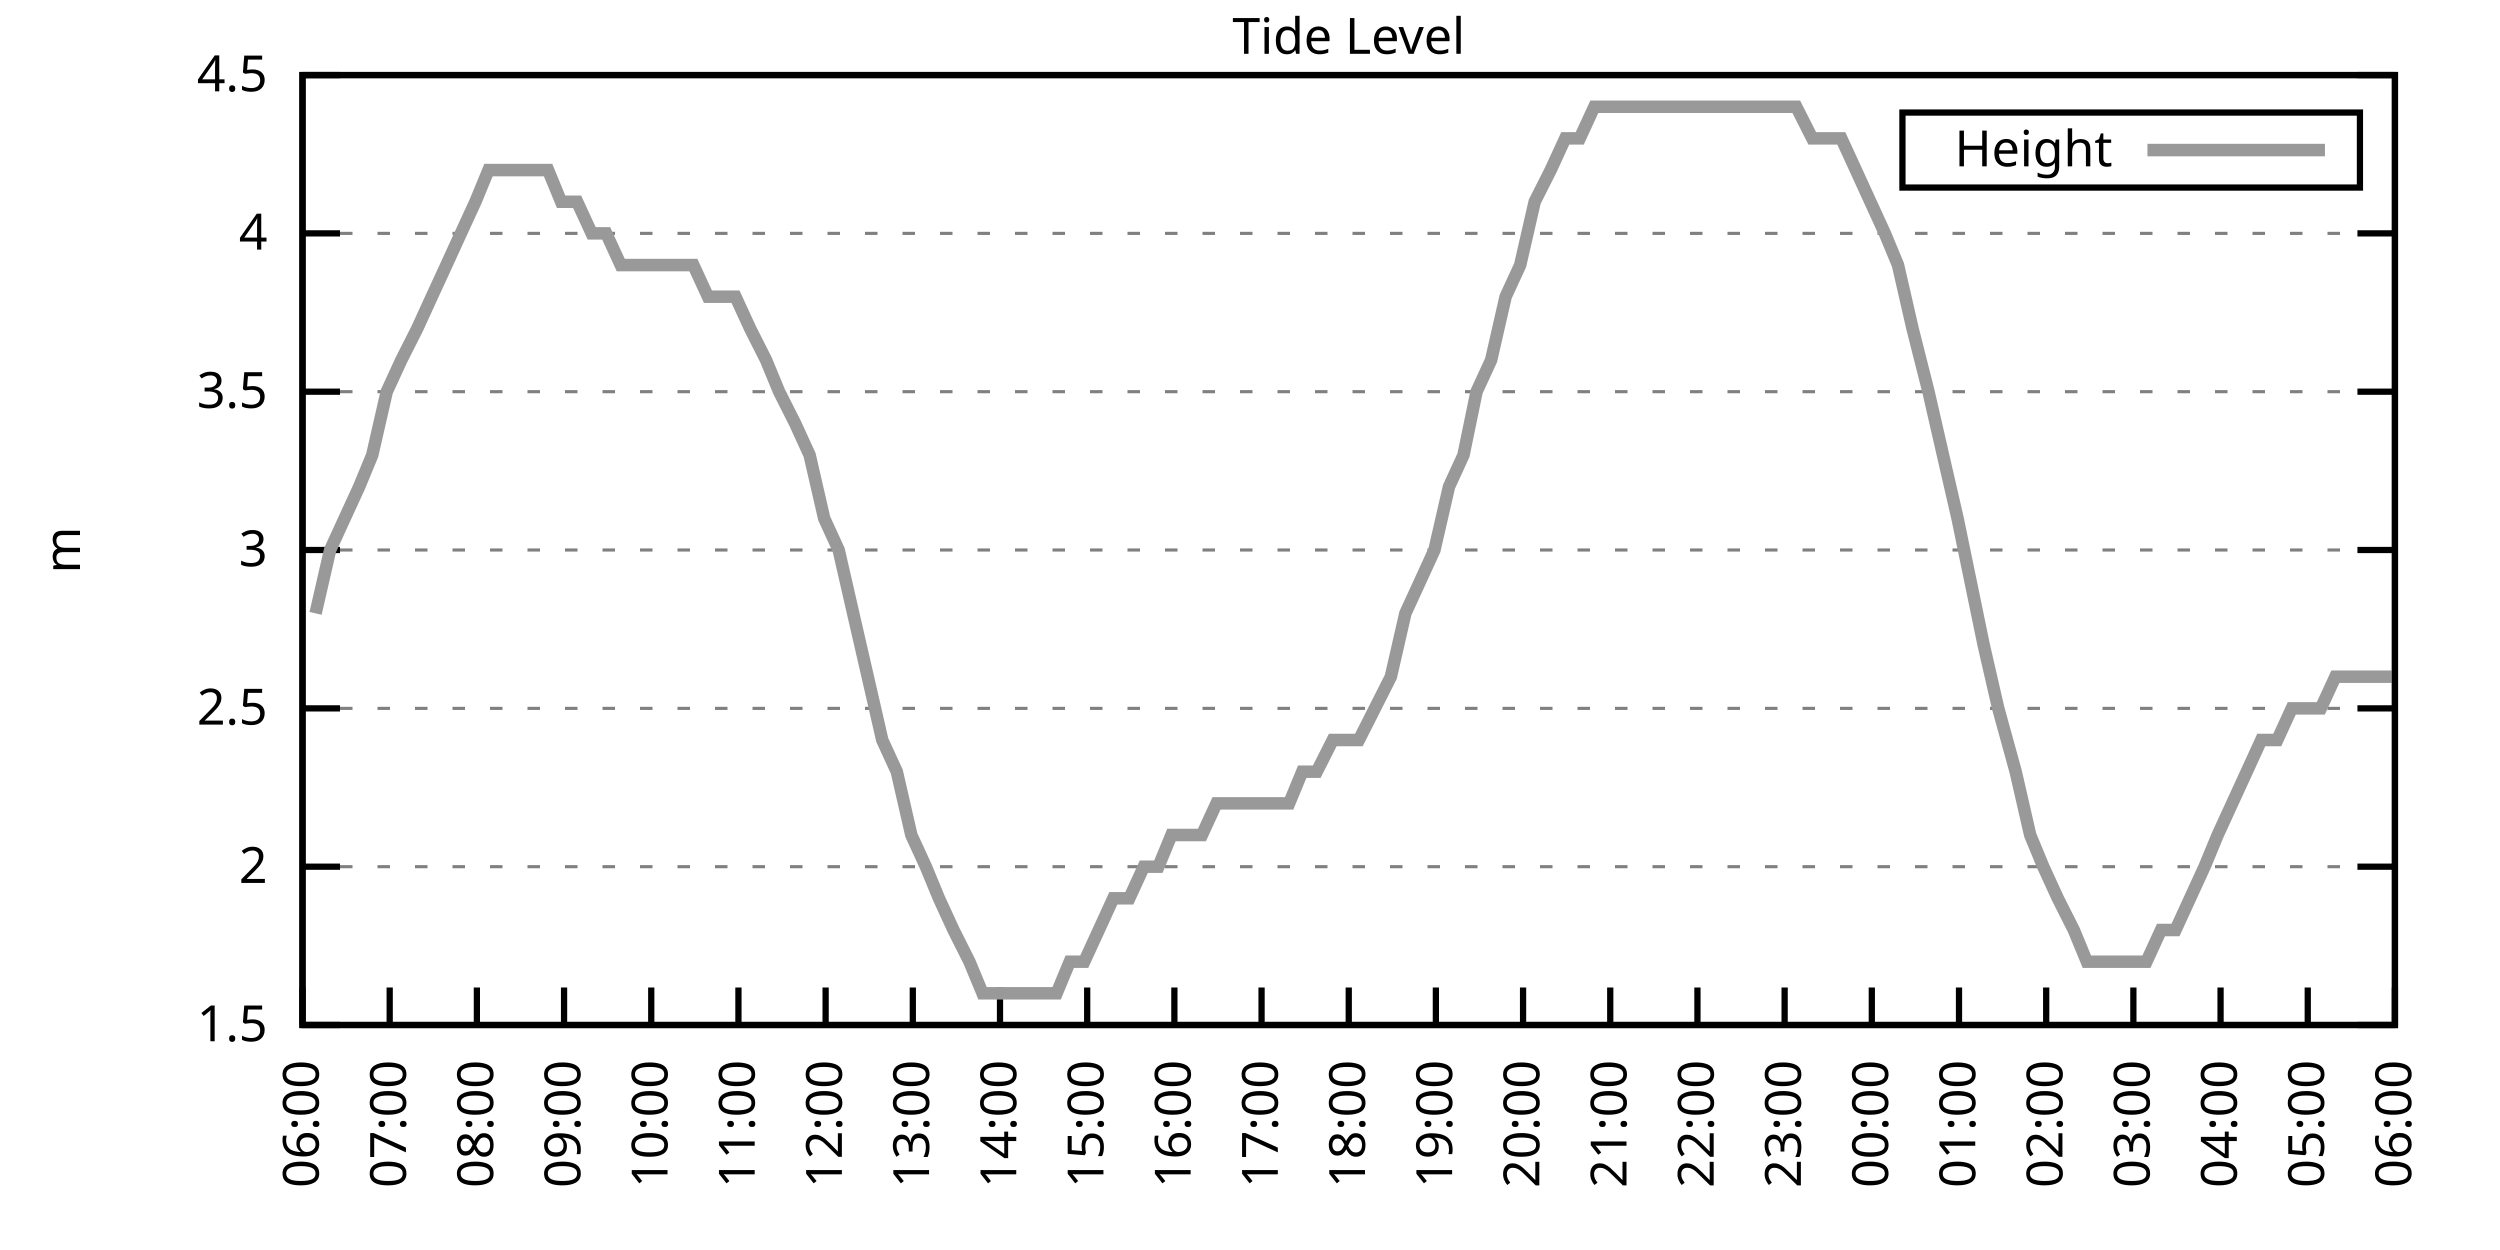
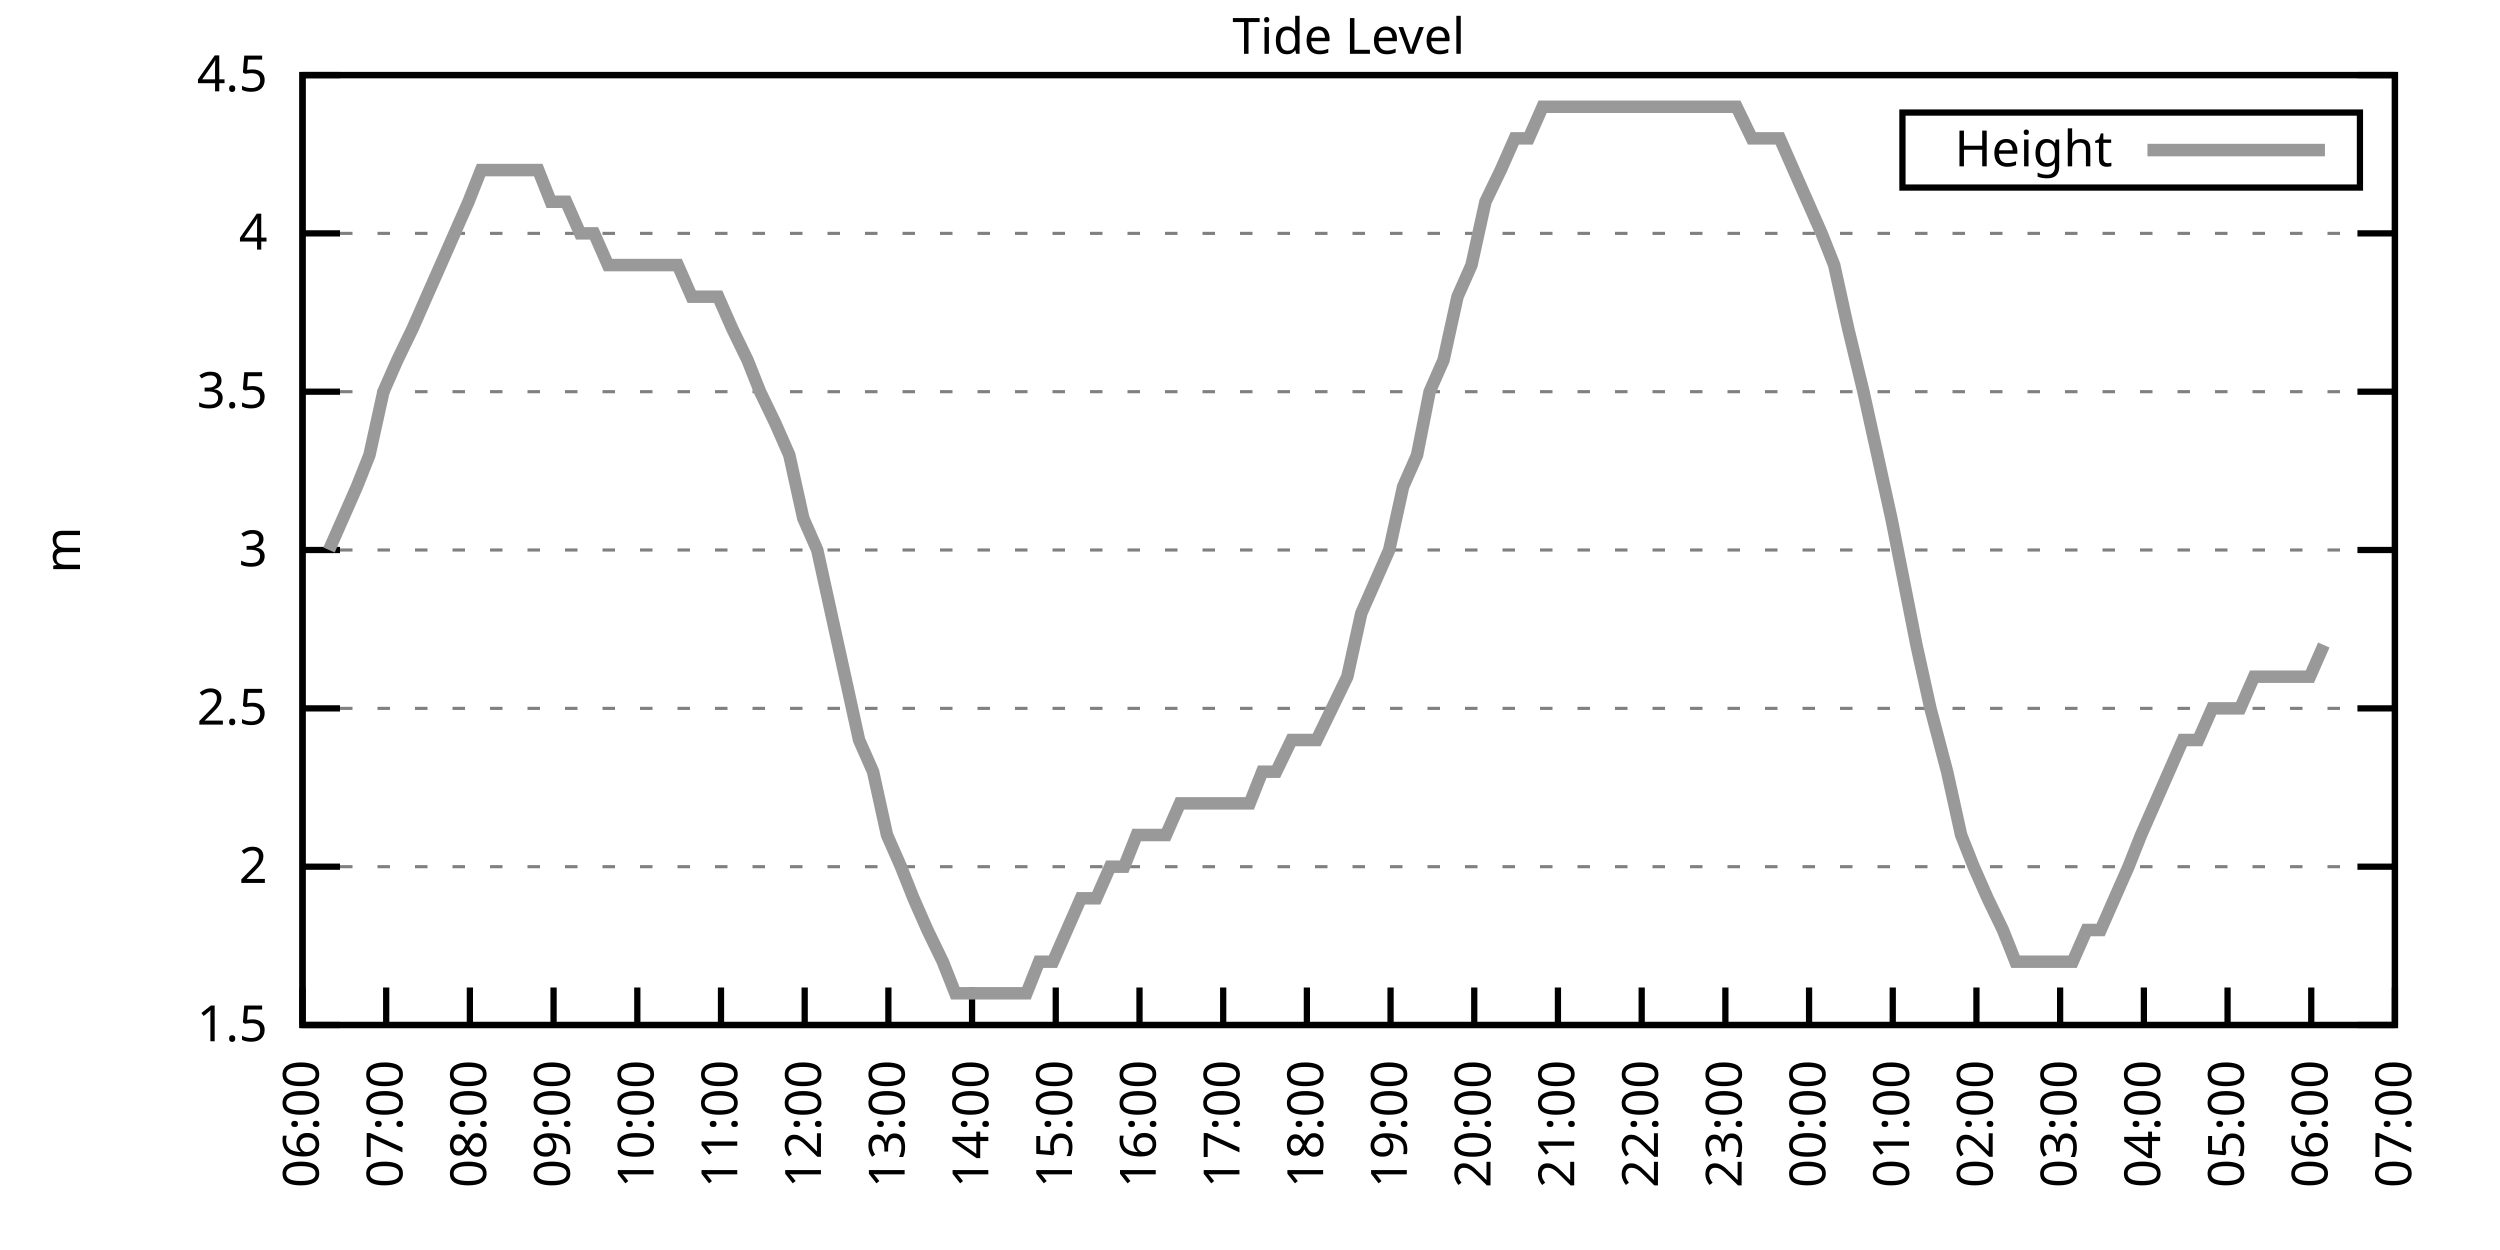
<svg xmlns="http://www.w3.org/2000/svg" xmlns:xlink="http://www.w3.org/1999/xlink" width="400" height="200" viewBox="0 0 400 200">
  <g id="gnuplot_canvas">
    <rect x="0" y="0" width="400" height="200" fill="none" />
    <defs>
      <circle id="gpDot" r="0.5" stroke-width="0.5" stroke="currentColor" />
      <path id="gpPt0" stroke-width="0.333" stroke="currentColor" d="M-1,0 h2 M0,-1 v2" />
      <path id="gpPt1" stroke-width="0.333" stroke="currentColor" d="M-1,-1 L1,1 M1,-1 L-1,1" />
      <path id="gpPt2" stroke-width="0.333" stroke="currentColor" d="M-1,0 L1,0 M0,-1 L0,1 M-1,-1 L1,1 M-1,1 L1,-1" />
      <rect id="gpPt3" stroke-width="0.333" stroke="currentColor" x="-1" y="-1" width="2" height="2" />
      <rect id="gpPt4" stroke-width="0.333" stroke="currentColor" fill="currentColor" x="-1" y="-1" width="2" height="2" />
      <circle id="gpPt5" stroke-width="0.333" stroke="currentColor" cx="0" cy="0" r="1" />
      <use xlink:href="#gpPt5" id="gpPt6" fill="currentColor" stroke="none" />
      <path id="gpPt7" stroke-width="0.333" stroke="currentColor" d="M0,-1.33 L-1.33,0.67 L1.33,0.67 z" />
      <use xlink:href="#gpPt7" id="gpPt8" fill="currentColor" stroke="none" />
      <use xlink:href="#gpPt7" id="gpPt9" stroke="currentColor" transform="rotate(180)" />
      <use xlink:href="#gpPt9" id="gpPt10" fill="currentColor" stroke="none" />
      <use xlink:href="#gpPt3" id="gpPt11" stroke="currentColor" transform="rotate(45)" />
      <use xlink:href="#gpPt11" id="gpPt12" fill="currentColor" stroke="none" />
      <path id="gpPt13" stroke-width="0.333" stroke="currentColor" d="M0,1.330 L1.265,0.411 L0.782,-1.067 L-0.782,-1.076 L-1.265,0.411 z" />
      <use xlink:href="#gpPt13" id="gpPt14" fill="currentColor" stroke="none" />
      <filter id="textbox" filterUnits="objectBoundingBox" x="0" y="0" height="1" width="1">
        <feFlood flood-color="white" flood-opacity="1" result="bgnd" />
        <feComposite in="SourceGraphic" in2="bgnd" operator="atop" />
      </filter>
      <filter id="greybox" filterUnits="objectBoundingBox" x="0" y="0" height="1" width="1">
        <feFlood flood-color="lightgrey" flood-opacity="1" result="grey" />
        <feComposite in="SourceGraphic" in2="grey" operator="atop" />
      </filter>
    </defs>
    <g fill="none" color="white" stroke="currentColor" stroke-width="1.00" stroke-linecap="butt" stroke-linejoin="miter">
</g>
    <g fill="none" color="black" stroke="currentColor" stroke-width="1.00" stroke-linecap="butt" stroke-linejoin="miter">
      <g stroke="none" shape-rendering="crispEdges">
        <polygon fill="rgb(255, 255, 255)" points="48.40,164.00 383.18,164.00 383.18,12.02 48.40,12.02 " />
      </g>
    </g>
    <g fill="none" color="black" stroke="currentColor" stroke-width="1.00" stroke-linecap="butt" stroke-linejoin="miter">
</g>
    <g fill="none" color="black" stroke="black" stroke-width="0.50" stroke-linecap="butt" stroke-linejoin="miter">
</g>
    <g fill="none" color="gray" stroke="currentColor" stroke-width="0.50" stroke-linecap="butt" stroke-linejoin="miter">
      <path stroke="gray" stroke-dasharray="2,4" class="gridline" d="M48.40,164.00 L383.19,164.00  " />
    </g>
    <g fill="none" color="gray" stroke="gray" stroke-width="1.00" stroke-linecap="butt" stroke-linejoin="miter">
</g>
    <g fill="none" color="black" stroke="currentColor" stroke-width="1.00" stroke-linecap="butt" stroke-linejoin="miter">
      <path stroke="black" d="M48.40,164.00 L54.40,164.00 M383.19,164.00 L377.19,164.00  " />
      <g transform="translate(42.80,166.60)" stroke="none" fill="black" font-family="Sans" font-size="8.00" text-anchor="end">
        <text>
          <tspan font-family="Sans"> 1.5</tspan>
        </text>
      </g>
    </g>
    <g fill="none" color="black" stroke="currentColor" stroke-width="1.00" stroke-linecap="butt" stroke-linejoin="miter">
</g>
    <g fill="none" color="black" stroke="black" stroke-width="0.50" stroke-linecap="butt" stroke-linejoin="miter">
</g>
    <g fill="none" color="gray" stroke="currentColor" stroke-width="0.50" stroke-linecap="butt" stroke-linejoin="miter">
      <path stroke="gray" stroke-dasharray="2,4" class="gridline" d="M48.40,138.67 L383.19,138.67  " />
    </g>
    <g fill="none" color="gray" stroke="gray" stroke-width="1.00" stroke-linecap="butt" stroke-linejoin="miter">
</g>
    <g fill="none" color="black" stroke="currentColor" stroke-width="1.00" stroke-linecap="butt" stroke-linejoin="miter">
      <path stroke="black" d="M48.40,138.67 L54.40,138.67 M383.19,138.67 L377.19,138.67  " />
      <g transform="translate(42.80,141.27)" stroke="none" fill="black" font-family="Sans" font-size="8.00" text-anchor="end">
        <text>
          <tspan font-family="Sans"> 2</tspan>
        </text>
      </g>
    </g>
    <g fill="none" color="black" stroke="currentColor" stroke-width="1.00" stroke-linecap="butt" stroke-linejoin="miter">
</g>
    <g fill="none" color="black" stroke="black" stroke-width="0.50" stroke-linecap="butt" stroke-linejoin="miter">
</g>
    <g fill="none" color="gray" stroke="currentColor" stroke-width="0.50" stroke-linecap="butt" stroke-linejoin="miter">
      <path stroke="gray" stroke-dasharray="2,4" class="gridline" d="M48.40,113.34 L383.19,113.34  " />
    </g>
    <g fill="none" color="gray" stroke="gray" stroke-width="1.00" stroke-linecap="butt" stroke-linejoin="miter">
</g>
    <g fill="none" color="black" stroke="currentColor" stroke-width="1.00" stroke-linecap="butt" stroke-linejoin="miter">
      <path stroke="black" d="M48.40,113.34 L54.40,113.34 M383.19,113.34 L377.19,113.34  " />
      <g transform="translate(42.80,115.94)" stroke="none" fill="black" font-family="Sans" font-size="8.00" text-anchor="end">
        <text>
          <tspan font-family="Sans"> 2.5</tspan>
        </text>
      </g>
    </g>
    <g fill="none" color="black" stroke="currentColor" stroke-width="1.00" stroke-linecap="butt" stroke-linejoin="miter">
</g>
    <g fill="none" color="black" stroke="black" stroke-width="0.50" stroke-linecap="butt" stroke-linejoin="miter">
</g>
    <g fill="none" color="gray" stroke="currentColor" stroke-width="0.50" stroke-linecap="butt" stroke-linejoin="miter">
      <path stroke="gray" stroke-dasharray="2,4" class="gridline" d="M48.40,88.00 L383.19,88.00  " />
    </g>
    <g fill="none" color="gray" stroke="gray" stroke-width="1.00" stroke-linecap="butt" stroke-linejoin="miter">
</g>
    <g fill="none" color="black" stroke="currentColor" stroke-width="1.00" stroke-linecap="butt" stroke-linejoin="miter">
      <path stroke="black" d="M48.40,88.00 L54.40,88.00 M383.19,88.00 L377.19,88.00  " />
      <g transform="translate(42.80,90.60)" stroke="none" fill="black" font-family="Sans" font-size="8.00" text-anchor="end">
        <text>
          <tspan font-family="Sans"> 3</tspan>
        </text>
      </g>
    </g>
    <g fill="none" color="black" stroke="currentColor" stroke-width="1.00" stroke-linecap="butt" stroke-linejoin="miter">
</g>
    <g fill="none" color="black" stroke="black" stroke-width="0.50" stroke-linecap="butt" stroke-linejoin="miter">
</g>
    <g fill="none" color="gray" stroke="currentColor" stroke-width="0.50" stroke-linecap="butt" stroke-linejoin="miter">
      <path stroke="gray" stroke-dasharray="2,4" class="gridline" d="M48.40,62.67 L383.19,62.67  " />
    </g>
    <g fill="none" color="gray" stroke="gray" stroke-width="1.00" stroke-linecap="butt" stroke-linejoin="miter">
</g>
    <g fill="none" color="black" stroke="currentColor" stroke-width="1.00" stroke-linecap="butt" stroke-linejoin="miter">
      <path stroke="black" d="M48.40,62.67 L54.40,62.67 M383.19,62.67 L377.19,62.67  " />
      <g transform="translate(42.80,65.27)" stroke="none" fill="black" font-family="Sans" font-size="8.00" text-anchor="end">
        <text>
          <tspan font-family="Sans"> 3.5</tspan>
        </text>
      </g>
    </g>
    <g fill="none" color="black" stroke="currentColor" stroke-width="1.00" stroke-linecap="butt" stroke-linejoin="miter">
</g>
    <g fill="none" color="black" stroke="black" stroke-width="0.50" stroke-linecap="butt" stroke-linejoin="miter">
</g>
    <g fill="none" color="gray" stroke="currentColor" stroke-width="0.50" stroke-linecap="butt" stroke-linejoin="miter">
      <path stroke="gray" stroke-dasharray="2,4" class="gridline" d="M48.40,37.34 L383.19,37.34  " />
    </g>
    <g fill="none" color="gray" stroke="gray" stroke-width="1.00" stroke-linecap="butt" stroke-linejoin="miter">
</g>
    <g fill="none" color="black" stroke="currentColor" stroke-width="1.00" stroke-linecap="butt" stroke-linejoin="miter">
      <path stroke="black" d="M48.40,37.34 L54.40,37.34 M383.19,37.34 L377.19,37.34  " />
      <g transform="translate(42.80,39.94)" stroke="none" fill="black" font-family="Sans" font-size="8.00" text-anchor="end">
        <text>
          <tspan font-family="Sans"> 4</tspan>
        </text>
      </g>
    </g>
    <g fill="none" color="black" stroke="currentColor" stroke-width="1.00" stroke-linecap="butt" stroke-linejoin="miter">
</g>
    <g fill="none" color="black" stroke="black" stroke-width="0.50" stroke-linecap="butt" stroke-linejoin="miter">
</g>
    <g fill="none" color="gray" stroke="currentColor" stroke-width="0.50" stroke-linecap="butt" stroke-linejoin="miter">
      <path stroke="gray" stroke-dasharray="2,4" class="gridline" d="M48.40,12.01 L383.19,12.01  " />
    </g>
    <g fill="none" color="gray" stroke="gray" stroke-width="1.00" stroke-linecap="butt" stroke-linejoin="miter">
</g>
    <g fill="none" color="black" stroke="currentColor" stroke-width="1.00" stroke-linecap="butt" stroke-linejoin="miter">
      <path stroke="black" d="M48.40,12.01 L54.40,12.01 M383.19,12.01 L377.19,12.01  " />
      <g transform="translate(42.80,14.61)" stroke="none" fill="black" font-family="Sans" font-size="8.00" text-anchor="end">
        <text>
          <tspan font-family="Sans"> 4.5</tspan>
        </text>
      </g>
    </g>
    <g fill="none" color="black" stroke="currentColor" stroke-width="1.00" stroke-linecap="butt" stroke-linejoin="miter">
      <path stroke="black" d="M48.40,164.00 L48.40,158.00  " />
      <g transform="translate(51.00,169.60) rotate(270.00)" stroke="none" fill="black" font-family="Sans" font-size="8.00" text-anchor="end">
        <text>
          <tspan font-family="Sans">06:00</tspan>
        </text>
      </g>
    </g>
    <g fill="none" color="black" stroke="currentColor" stroke-width="1.00" stroke-linecap="butt" stroke-linejoin="miter">
-       <path stroke="black" d="M62.35,164.00 L62.35,158.00  " />
-       <g transform="translate(64.95,169.60) rotate(270.00)" stroke="none" fill="black" font-family="Sans" font-size="8.00" text-anchor="end">
+       <path stroke="black" d="M61.79,164.00 L61.79,158.00  " />
+       <g transform="translate(64.39,169.60) rotate(270.00)" stroke="none" fill="black" font-family="Sans" font-size="8.00" text-anchor="end">
        <text>
          <tspan font-family="Sans">07:00</tspan>
        </text>
      </g>
    </g>
    <g fill="none" color="black" stroke="currentColor" stroke-width="1.00" stroke-linecap="butt" stroke-linejoin="miter">
-       <path stroke="black" d="M76.30,164.00 L76.30,158.00  " />
-       <g transform="translate(78.90,169.60) rotate(270.00)" stroke="none" fill="black" font-family="Sans" font-size="8.00" text-anchor="end">
+       <path stroke="black" d="M75.18,164.00 L75.18,158.00  " />
+       <g transform="translate(77.78,169.60) rotate(270.00)" stroke="none" fill="black" font-family="Sans" font-size="8.00" text-anchor="end">
        <text>
          <tspan font-family="Sans">08:00</tspan>
        </text>
      </g>
    </g>
    <g fill="none" color="black" stroke="currentColor" stroke-width="1.00" stroke-linecap="butt" stroke-linejoin="miter">
-       <path stroke="black" d="M90.25,164.00 L90.25,158.00  " />
-       <g transform="translate(92.85,169.60) rotate(270.00)" stroke="none" fill="black" font-family="Sans" font-size="8.00" text-anchor="end">
+       <path stroke="black" d="M88.57,164.00 L88.57,158.00  " />
+       <g transform="translate(91.17,169.60) rotate(270.00)" stroke="none" fill="black" font-family="Sans" font-size="8.00" text-anchor="end">
        <text>
          <tspan font-family="Sans">09:00</tspan>
        </text>
      </g>
    </g>
    <g fill="none" color="black" stroke="currentColor" stroke-width="1.00" stroke-linecap="butt" stroke-linejoin="miter">
-       <path stroke="black" d="M104.20,164.00 L104.20,158.00  " />
-       <g transform="translate(106.80,169.60) rotate(270.00)" stroke="none" fill="black" font-family="Sans" font-size="8.00" text-anchor="end">
+       <path stroke="black" d="M101.97,164.00 L101.97,158.00  " />
+       <g transform="translate(104.57,169.60) rotate(270.00)" stroke="none" fill="black" font-family="Sans" font-size="8.00" text-anchor="end">
        <text>
          <tspan font-family="Sans">10:00</tspan>
        </text>
      </g>
    </g>
    <g fill="none" color="black" stroke="currentColor" stroke-width="1.00" stroke-linecap="butt" stroke-linejoin="miter">
-       <path stroke="black" d="M118.15,164.00 L118.15,158.00  " />
-       <g transform="translate(120.75,169.60) rotate(270.00)" stroke="none" fill="black" font-family="Sans" font-size="8.00" text-anchor="end">
+       <path stroke="black" d="M115.36,164.00 L115.36,158.00  " />
+       <g transform="translate(117.96,169.60) rotate(270.00)" stroke="none" fill="black" font-family="Sans" font-size="8.00" text-anchor="end">
        <text>
          <tspan font-family="Sans">11:00</tspan>
        </text>
      </g>
    </g>
    <g fill="none" color="black" stroke="currentColor" stroke-width="1.00" stroke-linecap="butt" stroke-linejoin="miter">
-       <path stroke="black" d="M132.10,164.00 L132.10,158.00  " />
-       <g transform="translate(134.70,169.60) rotate(270.00)" stroke="none" fill="black" font-family="Sans" font-size="8.00" text-anchor="end">
+       <path stroke="black" d="M128.75,164.00 L128.75,158.00  " />
+       <g transform="translate(131.35,169.60) rotate(270.00)" stroke="none" fill="black" font-family="Sans" font-size="8.00" text-anchor="end">
        <text>
          <tspan font-family="Sans">12:00</tspan>
        </text>
      </g>
    </g>
    <g fill="none" color="black" stroke="currentColor" stroke-width="1.00" stroke-linecap="butt" stroke-linejoin="miter">
-       <path stroke="black" d="M146.05,164.00 L146.05,158.00  " />
-       <g transform="translate(148.65,169.60) rotate(270.00)" stroke="none" fill="black" font-family="Sans" font-size="8.00" text-anchor="end">
+       <path stroke="black" d="M142.14,164.00 L142.14,158.00  " />
+       <g transform="translate(144.74,169.60) rotate(270.00)" stroke="none" fill="black" font-family="Sans" font-size="8.00" text-anchor="end">
        <text>
          <tspan font-family="Sans">13:00</tspan>
        </text>
      </g>
    </g>
    <g fill="none" color="black" stroke="currentColor" stroke-width="1.00" stroke-linecap="butt" stroke-linejoin="miter">
-       <path stroke="black" d="M160.00,164.00 L160.00,158.00  " />
-       <g transform="translate(162.60,169.60) rotate(270.00)" stroke="none" fill="black" font-family="Sans" font-size="8.00" text-anchor="end">
+       <path stroke="black" d="M155.53,164.00 L155.53,158.00  " />
+       <g transform="translate(158.13,169.60) rotate(270.00)" stroke="none" fill="black" font-family="Sans" font-size="8.00" text-anchor="end">
        <text>
          <tspan font-family="Sans">14:00</tspan>
        </text>
      </g>
    </g>
    <g fill="none" color="black" stroke="currentColor" stroke-width="1.00" stroke-linecap="butt" stroke-linejoin="miter">
-       <path stroke="black" d="M173.95,164.00 L173.95,158.00  " />
-       <g transform="translate(176.55,169.60) rotate(270.00)" stroke="none" fill="black" font-family="Sans" font-size="8.00" text-anchor="end">
+       <path stroke="black" d="M168.92,164.00 L168.92,158.00  " />
+       <g transform="translate(171.52,169.60) rotate(270.00)" stroke="none" fill="black" font-family="Sans" font-size="8.00" text-anchor="end">
        <text>
          <tspan font-family="Sans">15:00</tspan>
        </text>
      </g>
    </g>
    <g fill="none" color="black" stroke="currentColor" stroke-width="1.00" stroke-linecap="butt" stroke-linejoin="miter">
-       <path stroke="black" d="M187.90,164.00 L187.90,158.00  " />
-       <g transform="translate(190.50,169.60) rotate(270.00)" stroke="none" fill="black" font-family="Sans" font-size="8.00" text-anchor="end">
+       <path stroke="black" d="M182.32,164.00 L182.32,158.00  " />
+       <g transform="translate(184.92,169.60) rotate(270.00)" stroke="none" fill="black" font-family="Sans" font-size="8.00" text-anchor="end">
        <text>
          <tspan font-family="Sans">16:00</tspan>
        </text>
      </g>
    </g>
    <g fill="none" color="black" stroke="currentColor" stroke-width="1.00" stroke-linecap="butt" stroke-linejoin="miter">
-       <path stroke="black" d="M201.85,164.00 L201.85,158.00  " />
-       <g transform="translate(204.45,169.60) rotate(270.00)" stroke="none" fill="black" font-family="Sans" font-size="8.00" text-anchor="end">
+       <path stroke="black" d="M195.71,164.00 L195.71,158.00  " />
+       <g transform="translate(198.31,169.60) rotate(270.00)" stroke="none" fill="black" font-family="Sans" font-size="8.00" text-anchor="end">
        <text>
          <tspan font-family="Sans">17:00</tspan>
        </text>
      </g>
    </g>
    <g fill="none" color="black" stroke="currentColor" stroke-width="1.00" stroke-linecap="butt" stroke-linejoin="miter">
-       <path stroke="black" d="M215.80,164.00 L215.80,158.00  " />
-       <g transform="translate(218.40,169.60) rotate(270.00)" stroke="none" fill="black" font-family="Sans" font-size="8.00" text-anchor="end">
+       <path stroke="black" d="M209.10,164.00 L209.10,158.00  " />
+       <g transform="translate(211.70,169.60) rotate(270.00)" stroke="none" fill="black" font-family="Sans" font-size="8.00" text-anchor="end">
        <text>
          <tspan font-family="Sans">18:00</tspan>
        </text>
      </g>
    </g>
    <g fill="none" color="black" stroke="currentColor" stroke-width="1.00" stroke-linecap="butt" stroke-linejoin="miter">
-       <path stroke="black" d="M229.74,164.00 L229.74,158.00  " />
-       <g transform="translate(232.34,169.60) rotate(270.00)" stroke="none" fill="black" font-family="Sans" font-size="8.00" text-anchor="end">
+       <path stroke="black" d="M222.49,164.00 L222.49,158.00  " />
+       <g transform="translate(225.09,169.60) rotate(270.00)" stroke="none" fill="black" font-family="Sans" font-size="8.00" text-anchor="end">
        <text>
          <tspan font-family="Sans">19:00</tspan>
        </text>
      </g>
    </g>
    <g fill="none" color="black" stroke="currentColor" stroke-width="1.00" stroke-linecap="butt" stroke-linejoin="miter">
-       <path stroke="black" d="M243.69,164.00 L243.69,158.00  " />
-       <g transform="translate(246.29,169.60) rotate(270.00)" stroke="none" fill="black" font-family="Sans" font-size="8.00" text-anchor="end">
+       <path stroke="black" d="M235.88,164.00 L235.88,158.00  " />
+       <g transform="translate(238.48,169.60) rotate(270.00)" stroke="none" fill="black" font-family="Sans" font-size="8.00" text-anchor="end">
        <text>
          <tspan font-family="Sans">20:00</tspan>
        </text>
      </g>
    </g>
    <g fill="none" color="black" stroke="currentColor" stroke-width="1.00" stroke-linecap="butt" stroke-linejoin="miter">
-       <path stroke="black" d="M257.64,164.00 L257.64,158.00  " />
-       <g transform="translate(260.24,169.60) rotate(270.00)" stroke="none" fill="black" font-family="Sans" font-size="8.00" text-anchor="end">
+       <path stroke="black" d="M249.27,164.00 L249.27,158.00  " />
+       <g transform="translate(251.87,169.60) rotate(270.00)" stroke="none" fill="black" font-family="Sans" font-size="8.00" text-anchor="end">
        <text>
          <tspan font-family="Sans">21:00</tspan>
        </text>
      </g>
    </g>
    <g fill="none" color="black" stroke="currentColor" stroke-width="1.00" stroke-linecap="butt" stroke-linejoin="miter">
-       <path stroke="black" d="M271.59,164.00 L271.59,158.00  " />
-       <g transform="translate(274.19,169.60) rotate(270.00)" stroke="none" fill="black" font-family="Sans" font-size="8.00" text-anchor="end">
+       <path stroke="black" d="M262.67,164.00 L262.67,158.00  " />
+       <g transform="translate(265.27,169.60) rotate(270.00)" stroke="none" fill="black" font-family="Sans" font-size="8.00" text-anchor="end">
        <text>
          <tspan font-family="Sans">22:00</tspan>
        </text>
      </g>
    </g>
    <g fill="none" color="black" stroke="currentColor" stroke-width="1.00" stroke-linecap="butt" stroke-linejoin="miter">
-       <path stroke="black" d="M285.54,164.00 L285.54,158.00  " />
-       <g transform="translate(288.14,169.60) rotate(270.00)" stroke="none" fill="black" font-family="Sans" font-size="8.00" text-anchor="end">
+       <path stroke="black" d="M276.06,164.00 L276.06,158.00  " />
+       <g transform="translate(278.66,169.60) rotate(270.00)" stroke="none" fill="black" font-family="Sans" font-size="8.00" text-anchor="end">
        <text>
          <tspan font-family="Sans">23:00</tspan>
        </text>
      </g>
    </g>
    <g fill="none" color="black" stroke="currentColor" stroke-width="1.00" stroke-linecap="butt" stroke-linejoin="miter">
-       <path stroke="black" d="M299.49,164.00 L299.49,158.00  " />
-       <g transform="translate(302.09,169.60) rotate(270.00)" stroke="none" fill="black" font-family="Sans" font-size="8.00" text-anchor="end">
+       <path stroke="black" d="M289.45,164.00 L289.45,158.00  " />
+       <g transform="translate(292.05,169.60) rotate(270.00)" stroke="none" fill="black" font-family="Sans" font-size="8.00" text-anchor="end">
        <text>
          <tspan font-family="Sans">00:00</tspan>
        </text>
      </g>
    </g>
    <g fill="none" color="black" stroke="currentColor" stroke-width="1.00" stroke-linecap="butt" stroke-linejoin="miter">
-       <path stroke="black" d="M313.44,164.00 L313.44,158.00  " />
-       <g transform="translate(316.04,169.60) rotate(270.00)" stroke="none" fill="black" font-family="Sans" font-size="8.00" text-anchor="end">
+       <path stroke="black" d="M302.84,164.00 L302.84,158.00  " />
+       <g transform="translate(305.44,169.60) rotate(270.00)" stroke="none" fill="black" font-family="Sans" font-size="8.00" text-anchor="end">
        <text>
          <tspan font-family="Sans">01:00</tspan>
        </text>
      </g>
    </g>
    <g fill="none" color="black" stroke="currentColor" stroke-width="1.00" stroke-linecap="butt" stroke-linejoin="miter">
-       <path stroke="black" d="M327.39,164.00 L327.39,158.00  " />
-       <g transform="translate(329.99,169.60) rotate(270.00)" stroke="none" fill="black" font-family="Sans" font-size="8.00" text-anchor="end">
+       <path stroke="black" d="M316.23,164.00 L316.23,158.00  " />
+       <g transform="translate(318.83,169.60) rotate(270.00)" stroke="none" fill="black" font-family="Sans" font-size="8.00" text-anchor="end">
        <text>
          <tspan font-family="Sans">02:00</tspan>
        </text>
      </g>
    </g>
    <g fill="none" color="black" stroke="currentColor" stroke-width="1.00" stroke-linecap="butt" stroke-linejoin="miter">
-       <path stroke="black" d="M341.34,164.00 L341.34,158.00  " />
-       <g transform="translate(343.94,169.60) rotate(270.00)" stroke="none" fill="black" font-family="Sans" font-size="8.00" text-anchor="end">
+       <path stroke="black" d="M329.62,164.00 L329.62,158.00  " />
+       <g transform="translate(332.22,169.60) rotate(270.00)" stroke="none" fill="black" font-family="Sans" font-size="8.00" text-anchor="end">
        <text>
          <tspan font-family="Sans">03:00</tspan>
        </text>
      </g>
    </g>
    <g fill="none" color="black" stroke="currentColor" stroke-width="1.00" stroke-linecap="butt" stroke-linejoin="miter">
-       <path stroke="black" d="M355.29,164.00 L355.29,158.00  " />
-       <g transform="translate(357.89,169.60) rotate(270.00)" stroke="none" fill="black" font-family="Sans" font-size="8.00" text-anchor="end">
+       <path stroke="black" d="M343.02,164.00 L343.02,158.00  " />
+       <g transform="translate(345.62,169.60) rotate(270.00)" stroke="none" fill="black" font-family="Sans" font-size="8.00" text-anchor="end">
        <text>
          <tspan font-family="Sans">04:00</tspan>
        </text>
      </g>
    </g>
    <g fill="none" color="black" stroke="currentColor" stroke-width="1.00" stroke-linecap="butt" stroke-linejoin="miter">
-       <path stroke="black" d="M369.24,164.00 L369.24,158.00  " />
-       <g transform="translate(371.84,169.60) rotate(270.00)" stroke="none" fill="black" font-family="Sans" font-size="8.00" text-anchor="end">
+       <path stroke="black" d="M356.41,164.00 L356.41,158.00  " />
+       <g transform="translate(359.01,169.60) rotate(270.00)" stroke="none" fill="black" font-family="Sans" font-size="8.00" text-anchor="end">
        <text>
          <tspan font-family="Sans">05:00</tspan>
+         </text>
+       </g>
+     </g>
+     <g fill="none" color="black" stroke="currentColor" stroke-width="1.00" stroke-linecap="butt" stroke-linejoin="miter">
+       <path stroke="black" d="M369.80,164.00 L369.80,158.00  " />
+       <g transform="translate(372.40,169.60) rotate(270.00)" stroke="none" fill="black" font-family="Sans" font-size="8.00" text-anchor="end">
+         <text>
+           <tspan font-family="Sans">06:00</tspan>
        </text>
      </g>
    </g>
    <g fill="none" color="black" stroke="currentColor" stroke-width="1.00" stroke-linecap="butt" stroke-linejoin="miter">
      <path stroke="black" d="M383.19,164.00 L383.19,158.00  " />
      <g transform="translate(385.79,169.60) rotate(270.00)" stroke="none" fill="black" font-family="Sans" font-size="8.00" text-anchor="end">
        <text>
-           <tspan font-family="Sans">06:00</tspan>
+           <tspan font-family="Sans">07:00</tspan>
        </text>
      </g>
    </g>
    <g fill="none" color="black" stroke="currentColor" stroke-width="1.00" stroke-linecap="butt" stroke-linejoin="miter">
</g>
    <g fill="none" color="black" stroke="currentColor" stroke-width="1.00" stroke-linecap="butt" stroke-linejoin="miter">
      <path stroke="black" d="M48.40,12.01 L48.40,164.00 L383.19,164.00 L383.19,12.01 L48.40,12.01 Z  " />
    </g>
    <g fill="none" color="black" stroke="currentColor" stroke-width="1.00" stroke-linecap="butt" stroke-linejoin="miter">
</g>
    <g fill="none" color="black" stroke="currentColor" stroke-width="1.00" stroke-linecap="butt" stroke-linejoin="miter">
      <path stroke="black" d="M304.39,30.01 L304.39,18.01 L377.59,18.01 L377.59,30.01 L304.39,30.01 Z  " />
    </g>
    <g id="Tide_level_plot_1">
      <g fill="none" color="white" stroke="black" stroke-width="2.00" stroke-linecap="butt" stroke-linejoin="miter">
</g>
      <g fill="none" color="black" stroke="currentColor" stroke-width="2.00" stroke-linecap="butt" stroke-linejoin="miter">
        <g transform="translate(337.99,26.61)" stroke="none" fill="black" font-family="Sans" font-size="8.00" text-anchor="end">
          <text>
            <tspan font-family="Sans">Height</tspan>
          </text>
        </g>
      </g>
      <g fill="none" color="black" stroke="currentColor" stroke-width="2.00" stroke-linecap="butt" stroke-linejoin="miter">
-         <path stroke="rgb(153, 153, 153)" d="M343.59,24.01 L371.99,24.01 M50.49,98.14 L52.82,88.00 L55.14,82.94 L57.47,77.87 L59.56,72.81 L61.88,62.67   L64.21,57.61 L66.77,52.54 L69.09,47.47 L71.42,42.41 L73.74,37.34 L76.07,32.28 L78.16,27.21 L80.48,27.21   L83.04,27.21 L85.13,27.21 L87.69,27.21 L89.78,32.28 L92.34,32.28 L94.67,37.34 L96.99,37.34 L99.32,42.41   L101.64,42.41 L103.97,42.41 L106.06,42.41 L108.62,42.41 L110.94,42.41 L113.27,47.47 L115.59,47.47 L117.68,47.47   L120.01,52.54 L122.57,57.61 L124.66,62.67 L127.22,67.74 L129.54,72.81 L131.87,82.94 L134.19,88.00 L136.51,98.14   L138.84,108.27 L141.16,118.40 L143.49,123.47 L145.81,133.60 L148.14,138.67 L150.23,143.73 L152.56,148.80 L155.11,153.87   L157.21,158.93 L159.76,158.93 L162.09,158.93 L164.41,158.93 L166.74,158.93 L169.06,158.93 L171.16,153.87 L173.48,153.87   L175.81,148.80 L178.13,143.73 L180.69,143.73 L183.01,138.67 L185.34,138.67 L187.43,133.60 L189.76,133.60 L192.31,133.60   L194.64,128.54 L196.96,128.54 L199.29,128.54 L201.61,128.54 L203.71,128.54 L206.26,128.54 L208.36,123.47 L210.68,123.47   L213.24,118.40 L215.56,118.40 L217.42,118.40 L219.98,113.34 L222.54,108.27 L224.86,98.14 L227.19,93.07 L229.51,88.00   L231.84,77.87 L234.16,72.81 L236.25,62.67 L238.58,57.61 L240.90,47.47 L243.23,42.41 L245.55,32.28 L248.11,27.21   L250.44,22.14 L252.76,22.14 L255.09,17.08 L257.41,17.08 L259.50,17.08 L262.06,17.08 L264.39,17.08 L266.71,17.08   L269.04,17.08 L271.36,17.08 L273.45,17.08 L276.01,17.08 L278.34,17.08 L280.66,17.08 L282.75,17.08 L285.08,17.08   L287.40,17.08 L289.96,22.14 L292.29,22.14 L294.61,22.14 L296.94,27.21 L299.26,32.28 L301.58,37.34 L303.68,42.41   L306.00,52.54 L308.56,62.67 L310.88,72.81 L313.21,82.94 L315.30,93.07 L317.39,103.20 L319.72,113.34 L322.51,123.47   L324.83,133.60 L326.93,138.67 L329.25,143.73 L331.81,148.80 L333.90,153.87 L336.23,153.87 L338.78,153.87 L341.11,153.87   L343.43,153.87 L345.76,148.80 L348.08,148.80 L350.41,143.73 L352.73,138.67 L354.83,133.60 L357.15,128.54 L359.48,123.47   L361.80,118.40 L364.36,118.40 L366.68,113.34 L371.33,113.34 L373.66,108.27 L375.75,108.27 L378.31,108.27 L380.63,108.27   L382.96,108.27  " />
+         <path stroke="rgb(153, 153, 153)" d="M343.59,24.01 L371.99,24.01 M52.64,88.00 L54.87,82.94 L57.10,77.87 L59.11,72.81 L61.35,62.67 L63.58,57.61   L66.03,52.54 L68.26,47.47 L70.50,42.41 L72.73,37.34 L74.96,32.28 L76.97,27.21 L79.20,27.21 L81.66,27.21   L83.66,27.21 L86.12,27.21 L88.13,32.28 L90.58,32.28 L92.82,37.34 L95.05,37.34 L97.28,42.41 L99.51,42.41   L101.74,42.41 L103.75,42.41 L106.21,42.41 L108.44,42.41 L110.67,47.47 L112.90,47.47 L114.91,47.47 L117.14,52.54   L119.60,57.61 L121.61,62.67 L124.06,67.74 L126.29,72.81 L128.53,82.94 L130.76,88.00 L132.99,98.14 L135.22,108.27   L137.45,118.40 L139.69,123.47 L141.92,133.60 L144.15,138.67 L146.16,143.73 L148.39,148.80 L150.85,153.87 L152.85,158.93   L155.31,158.93 L157.54,158.93 L159.77,158.93 L162.01,158.93 L164.24,158.93 L166.25,153.87 L168.48,153.87 L170.71,148.80   L172.94,143.73 L175.40,143.73 L177.63,138.67 L179.86,138.67 L181.87,133.60 L184.10,133.60 L186.56,133.60 L188.79,128.54   L191.02,128.54 L193.25,128.54 L195.48,128.54 L197.49,128.54 L199.95,128.54 L201.96,123.47 L204.19,123.47 L206.64,118.40   L208.88,118.40 L210.66,118.40 L213.12,113.34 L215.57,108.27 L217.80,98.14 L220.04,93.07 L222.27,88.00 L224.50,77.87   L226.73,72.81 L228.74,62.67 L230.97,57.61 L233.20,47.47 L235.44,42.41 L237.67,32.28 L240.12,27.21 L242.36,22.14   L244.59,22.14 L246.82,17.08 L249.05,17.08 L251.06,17.08 L253.51,17.08 L255.75,17.08 L257.98,17.08 L260.21,17.08   L262.44,17.08 L264.45,17.08 L266.91,17.08 L269.14,17.08 L271.37,17.08 L273.38,17.08 L275.61,17.08 L277.84,17.08   L280.30,22.14 L282.53,22.14 L284.76,22.14 L286.99,27.21 L289.23,32.28 L291.46,37.34 L293.47,42.41 L295.70,52.54   L298.15,62.67 L300.39,72.81 L302.62,82.94 L304.63,93.07 L306.63,103.20 L308.87,113.34 L311.54,123.47 L313.78,133.60   L315.79,138.67 L318.02,143.73 L320.47,148.80 L322.48,153.87 L324.71,153.87 L327.17,153.87 L329.40,153.87 L331.63,153.87   L333.86,148.80 L336.10,148.80 L338.33,143.73 L340.56,138.67 L342.57,133.60 L344.80,128.54 L347.03,123.47 L349.26,118.40   L351.72,118.40 L353.95,113.34 L358.42,113.34 L360.65,108.27 L362.66,108.27 L365.11,108.27 L367.34,108.27 L369.58,108.27   L371.81,103.20  " />
      </g>
    </g>
    <g fill="none" color="black" stroke="currentColor" stroke-width="2.00" stroke-linecap="butt" stroke-linejoin="miter">
</g>
    <g fill="none" color="black" stroke="black" stroke-width="1.00" stroke-linecap="butt" stroke-linejoin="miter">
</g>
    <g fill="none" color="black" stroke="currentColor" stroke-width="1.00" stroke-linecap="butt" stroke-linejoin="miter">
      <path stroke="black" d="M48.40,12.01 L48.40,164.00 L383.19,164.00 L383.19,12.01 L48.40,12.01 Z  " />
      <g transform="translate(12.80,88.01) rotate(270.00)" stroke="none" fill="black" font-family="Sans" font-size="8.00" text-anchor="middle">
        <text>
          <tspan font-family="Sans">m</tspan>
        </text>
      </g>
    </g>
    <g fill="none" color="black" stroke="currentColor" stroke-width="1.00" stroke-linecap="butt" stroke-linejoin="miter">
</g>
    <g fill="none" color="black" stroke="currentColor" stroke-width="1.00" stroke-linecap="butt" stroke-linejoin="miter">
      <g transform="translate(215.79,8.61)" stroke="none" fill="black" font-family="Sans" font-size="8.00" text-anchor="middle">
        <text>
          <tspan font-family="Sans">Tide Level</tspan>
        </text>
      </g>
    </g>
    <g fill="none" color="black" stroke="currentColor" stroke-width="1.00" stroke-linecap="butt" stroke-linejoin="miter">
</g>
  </g>
</svg>
